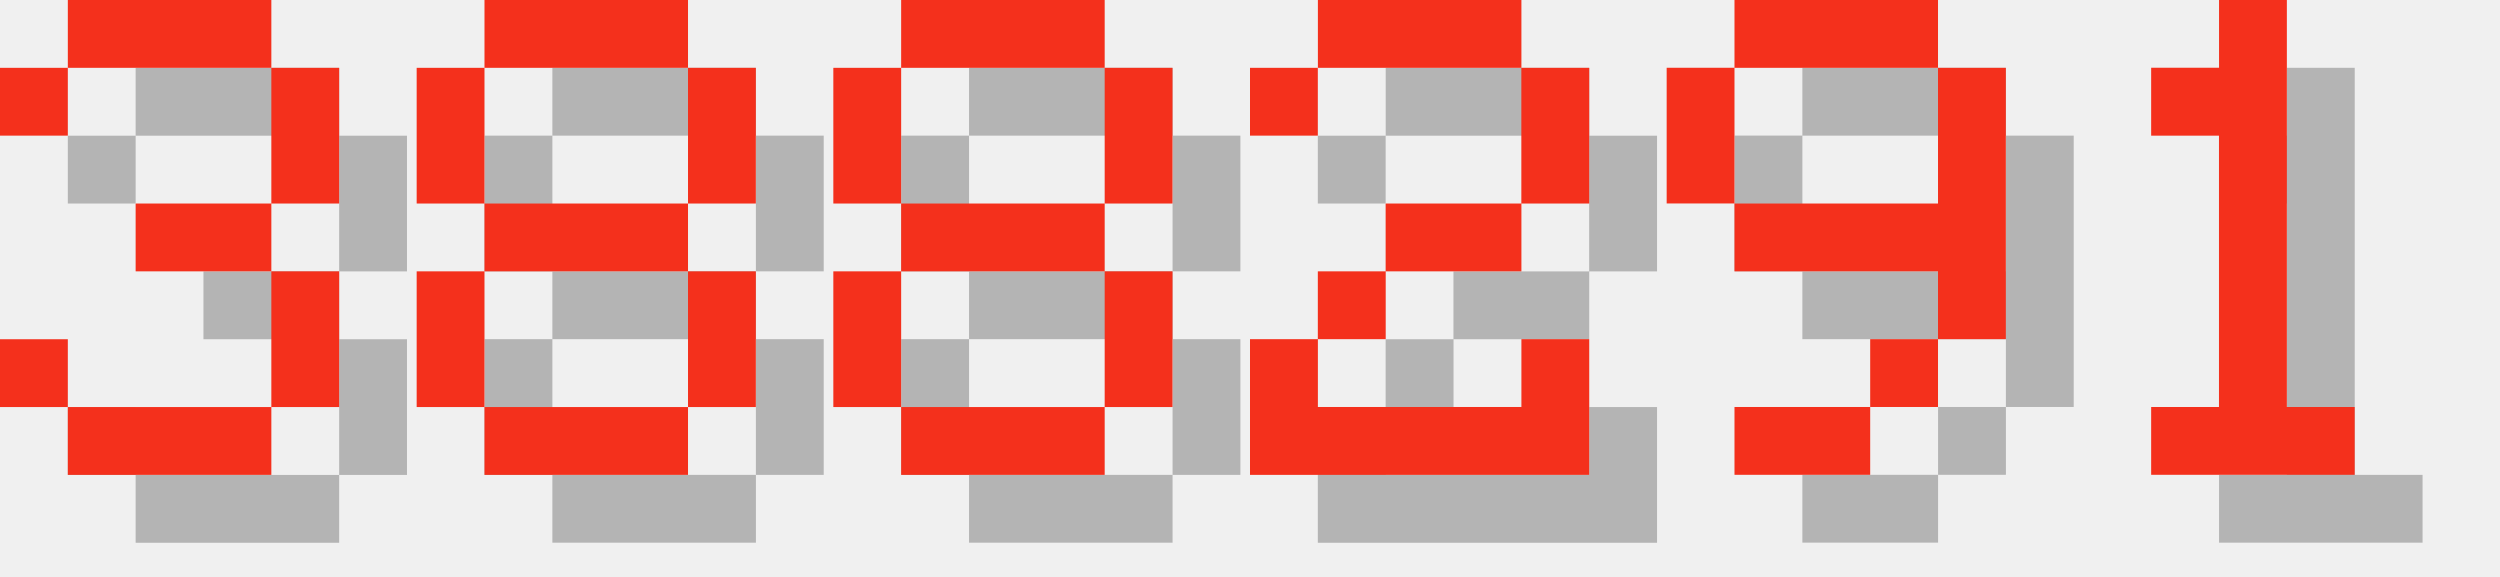
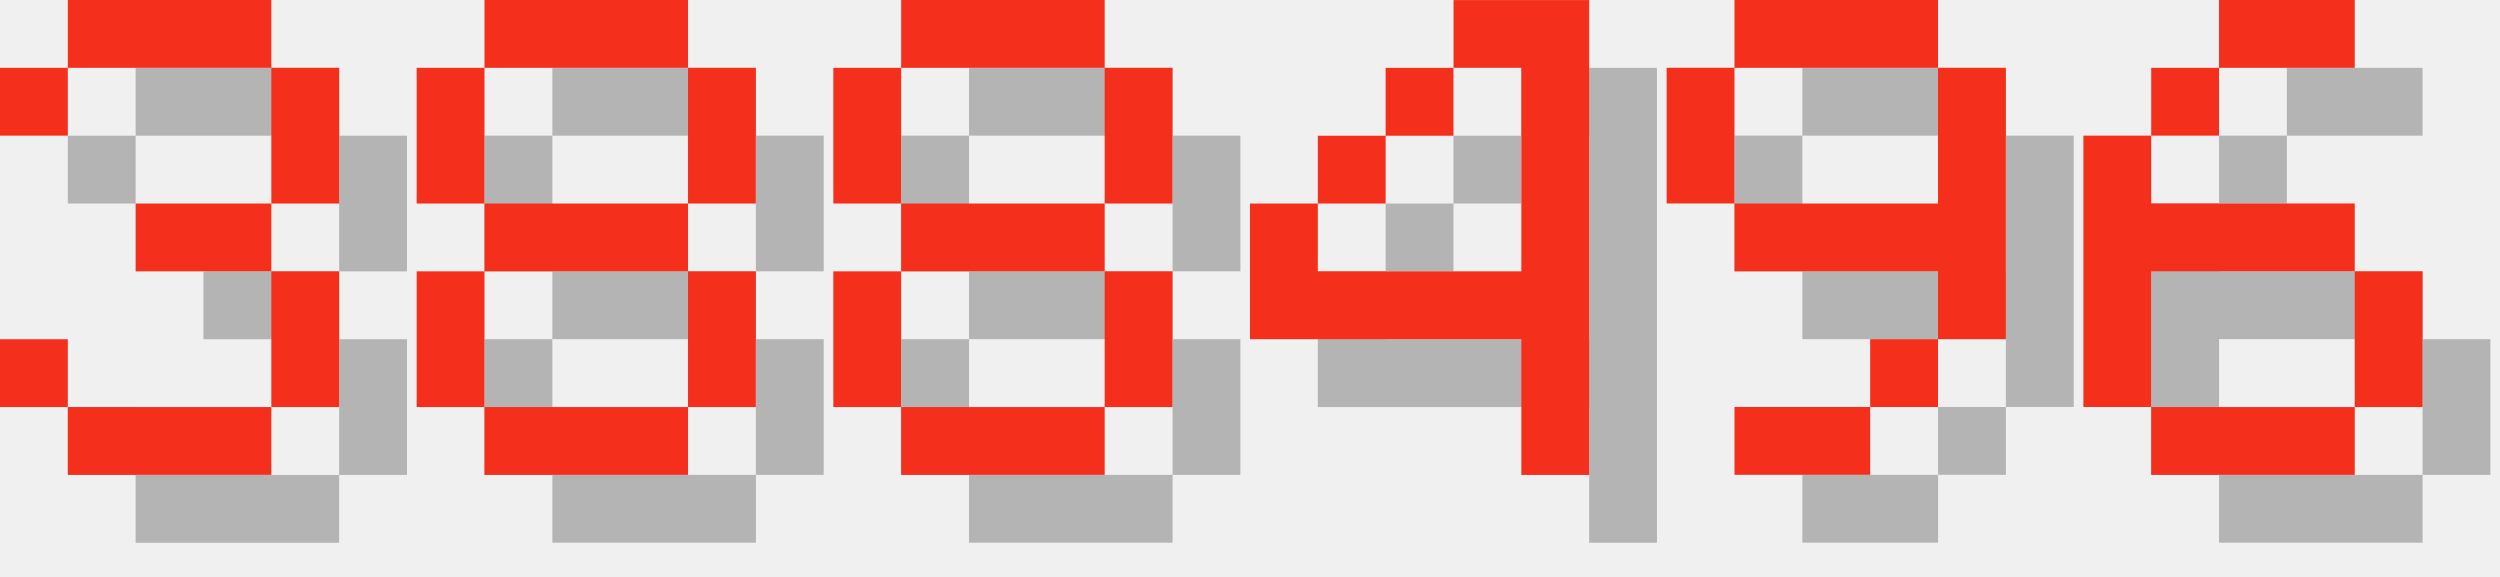
<svg xmlns="http://www.w3.org/2000/svg" version="1.1" width="156.0" height="36">
  <style>
        .text-foreground {
            fill: #F4301C;
        }
        .text-shadow {
            fill: #000000;
            fill-opacity: 0.25;
        }
    </style>
  <g class="digit" id="digit_3" transform="translate(0.0, 0), scale(4)">
    <path id="digit_3_shadow" class="text-shadow" d="m1.058 2.117v1.058h1.058v-1.058h3.175v2.117h-2.117v1.058h2.117v2.117h-3.175v-1.058h-1.058v1.058h1.058v1.058h3.175v-1.058h1.058v-2.117h-1.058v-1.058h1.058v-2.117h-1.058v-1.058h-3.175v1.058h-1.058z" fill-opacity=".5" style="paint-order:stroke fill markers" />
    <path id="digit_3_fg" class="text-foreground" d="m0 1.058v1.058h1.058v-1.058h3.175v2.117h-2.117v1.058h2.117v2.117h-3.175v-1.058h-1.058v1.058h1.058v1.058h3.175v-1.058h1.058v-2.117h-1.058v-1.058h1.058v-2.117h-1.058v-1.058h-3.175v1.058h-1.058z" fill="#fff" style="paint-order:stroke fill markers" />
  </g>
  <g class="digit" id="digit_8" transform="translate(26.0, 0), scale(4)">
    <path id="digit_8_shadow" class="text-shadow" d="m2.117 1.058v1.058h3.175v-1.058h-3.175zm3.175 1.058v2.117h1.058v-2.117h-1.058zm0 2.117h-3.175v1.058h3.175v-1.058zm0 1.058v2.117h1.058v-2.117h-1.058zm0 2.117h-3.175v1.058h3.175v-1.058zm-3.175 0v-2.117h-1.058v2.117h1.058zm0-3.175v-2.117h-1.058v2.117h1.058z" fill-opacity=".5" style="paint-order:stroke fill markers" />
    <path id="digit_8_fg" class="text-foreground" d="m1.058 0v1.058h3.175v-1.058h-3.175zm3.175 1.058v2.117h1.058v-2.117h-1.058zm0 2.117h-3.175v1.058h3.175v-1.058zm0 1.058v2.117h1.058v-2.117h-1.058zm0 2.117h-3.175v1.058h3.175v-1.058zm-3.175 0v-2.117h-1.058v2.117h1.058zm0-3.175v-2.117h-1.058v2.117h1.058z" fill="#fff" style="paint-order:stroke fill markers" />
  </g>
  <g class="digit" id="digit_8" transform="translate(52.0, 0), scale(4)">
    <path id="digit_8_shadow" class="text-shadow" d="m2.117 1.058v1.058h3.175v-1.058h-3.175zm3.175 1.058v2.117h1.058v-2.117h-1.058zm0 2.117h-3.175v1.058h3.175v-1.058zm0 1.058v2.117h1.058v-2.117h-1.058zm0 2.117h-3.175v1.058h3.175v-1.058zm-3.175 0v-2.117h-1.058v2.117h1.058zm0-3.175v-2.117h-1.058v2.117h1.058z" fill-opacity=".5" style="paint-order:stroke fill markers" />
    <path id="digit_8_fg" class="text-foreground" d="m1.058 0v1.058h3.175v-1.058h-3.175zm3.175 1.058v2.117h1.058v-2.117h-1.058zm0 2.117h-3.175v1.058h3.175v-1.058zm0 1.058v2.117h1.058v-2.117h-1.058zm0 2.117h-3.175v1.058h3.175v-1.058zm-3.175 0v-2.117h-1.058v2.117h1.058zm0-3.175v-2.117h-1.058v2.117h1.058z" fill="#fff" style="paint-order:stroke fill markers" />
  </g>
-   <g class="digit" id="digit_2" transform="translate(78.0, 0), scale(4)">
-     <path id="digit_2_shadow" class="text-shadow" d="m1.058 2.117v1.058h1.058v-1.058h3.175v2.117h-2.117v1.058h-1.058v1.058h-1.058v2.117h5.292v-2.117h-1.058v1.058h-3.175v-1.058h1.058v-1.058h2.117v-1.058h1.058v-2.117h-1.058v-1.058h-3.175v1.058h-1.058z" fill-opacity=".5" style="paint-order:stroke fill markers" />
-     <path id="digit_2_fg" class="text-foreground" d="m0 1.058v1.058h1.058v-1.058h3.175v2.117h-2.117v1.058h-1.058v1.058h-1.058v2.117h5.292v-2.117h-1.058v1.058h-3.175v-1.058h1.058v-1.058h2.117v-1.058h1.058v-2.117h-1.058v-1.058h-3.175v1.058h-1.058z" fill="#fff" style="paint-order:stroke fill markers" />
+   <g class="digit" id="digit_4" transform="translate(78.0, 0), scale(4)">
+     <path id="digit_4_shadow" class="text-shadow" d="m4.233 1.058v1.058h1.058v3.175h-3.175v-1.058h-1.058v2.117h4.233v2.117h1.058v-7.408h-2.117zm-2.117 3.175h1.058v-1.058h-1.058v1.058zm1.058-1.058h1.058v-1.058h-1.058v1.058z" fill-opacity=".5" style="paint-order:stroke fill markers" />
+     <path id="digit_4_fg" class="text-foreground" d="m3.175 0v1.058h1.058v3.175h-3.175v-1.058h-1.058v2.117h4.233v2.117h1.058v-7.408h-2.117zm-2.117 3.175h1.058v-1.058h-1.058v1.058zm1.058-1.058h1.058v-1.058h-1.058v1.058z" fill="#fff" style="paint-order:stroke fill markers" />
  </g>
  <g class="digit" id="digit_9" transform="translate(104.0, 0), scale(4)">
    <path id="digit_9_shadow" class="text-shadow" d="m2.117 1.058v1.058h3.175v-1.058h-3.175zm3.175 1.058v2.117h-3.175v1.058h3.175v1.058h1.058v-4.233h-1.058zm0 4.233h-1.058v1.058h1.058v-1.058zm-1.058 1.058h-2.117v1.058h2.117v-1.058zm-2.117-3.175v-2.117h-1.058v2.117h1.058z" fill-opacity=".5" style="paint-order:stroke fill markers" />
    <path id="digit_9_fg" class="text-foreground" d="m1.058 0v1.058h3.175v-1.058h-3.175zm3.175 1.058v2.117h-3.175v1.058h3.175v1.058h1.058v-4.233h-1.058zm0 4.233h-1.058v1.058h1.058v-1.058zm-1.058 1.058h-2.117v1.058h2.117v-1.058zm-2.117-3.175v-2.117h-1.058v2.117h1.058z" fill="#fff" style="paint-order:stroke fill markers" />
  </g>
-   <g class="digit" id="digit_1" transform="translate(130.0, 0), scale(4)">
-     <path id="digit_1_shadow" class="text-shadow" d="m2.117 2.117v1.058h1.058v4.233h-1.058v1.058h3.175v-1.058h-1.058v-6.35h-1.058v1.058h-1.058z" fill-opacity=".5" style="paint-order:stroke fill markers" />
-     <path id="digit_1_fg" class="text-foreground" d="m1.058 1.058v1.058h1.058v4.233h-1.058v1.058h3.175v-1.058h-1.058v-6.35h-1.058v1.058h-1.058z" fill="#fff" style="paint-order:stroke fill markers" />
+   <g class="digit" id="digit_6" transform="translate(130.0, 0), scale(4)">
+     <path id="digit_6_shadow" class="text-shadow" d="m3.175 1.058v1.058h2.117v-1.058h-2.117zm0 1.058h-1.058v1.058h1.058v-1.058zm-1.058 1.058h-1.058v4.233h1.058v-2.117h3.175v-1.058h-3.175v-1.058zm3.175 2.117v2.117h1.058v-2.117h-1.058zm0 2.117h-3.175v1.058h3.175v-1.058z" fill-opacity=".5" style="paint-order:stroke fill markers" />
+     <path id="digit_6_fg" class="text-foreground" d="m2.117 0v1.058h2.117v-1.058h-2.117zm0 1.058h-1.058v1.058h1.058v-1.058zm-1.058 1.058h-1.058v4.233h1.058v-2.117h3.175v-1.058h-3.175v-1.058zm3.175 2.117v2.117h1.058v-2.117h-1.058zm0 2.117h-3.175v1.058h3.175v-1.058z" fill="#fff" style="paint-order:stroke fill markers" />
  </g>
</svg>
